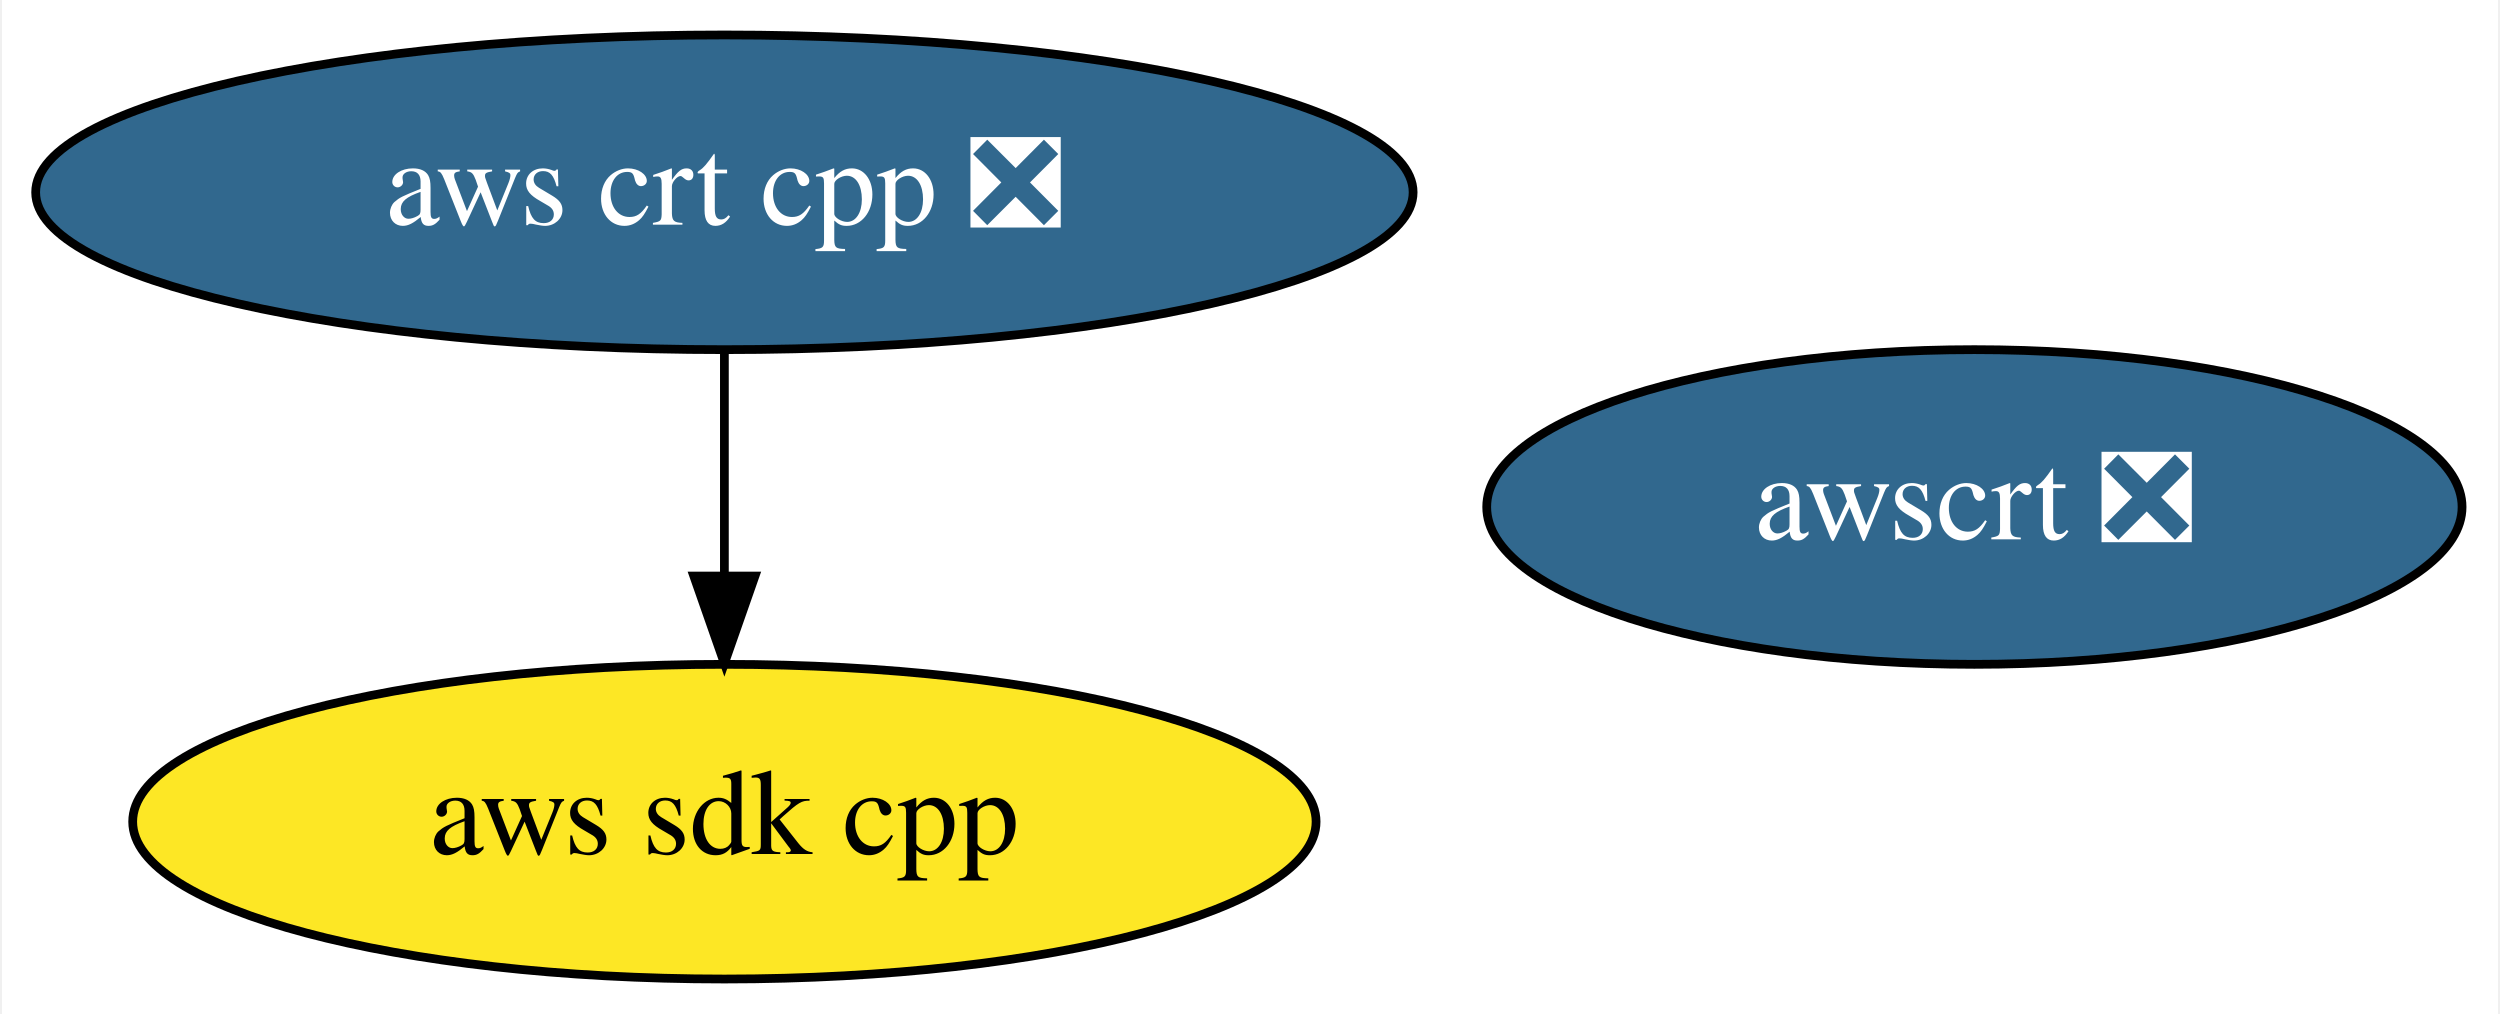
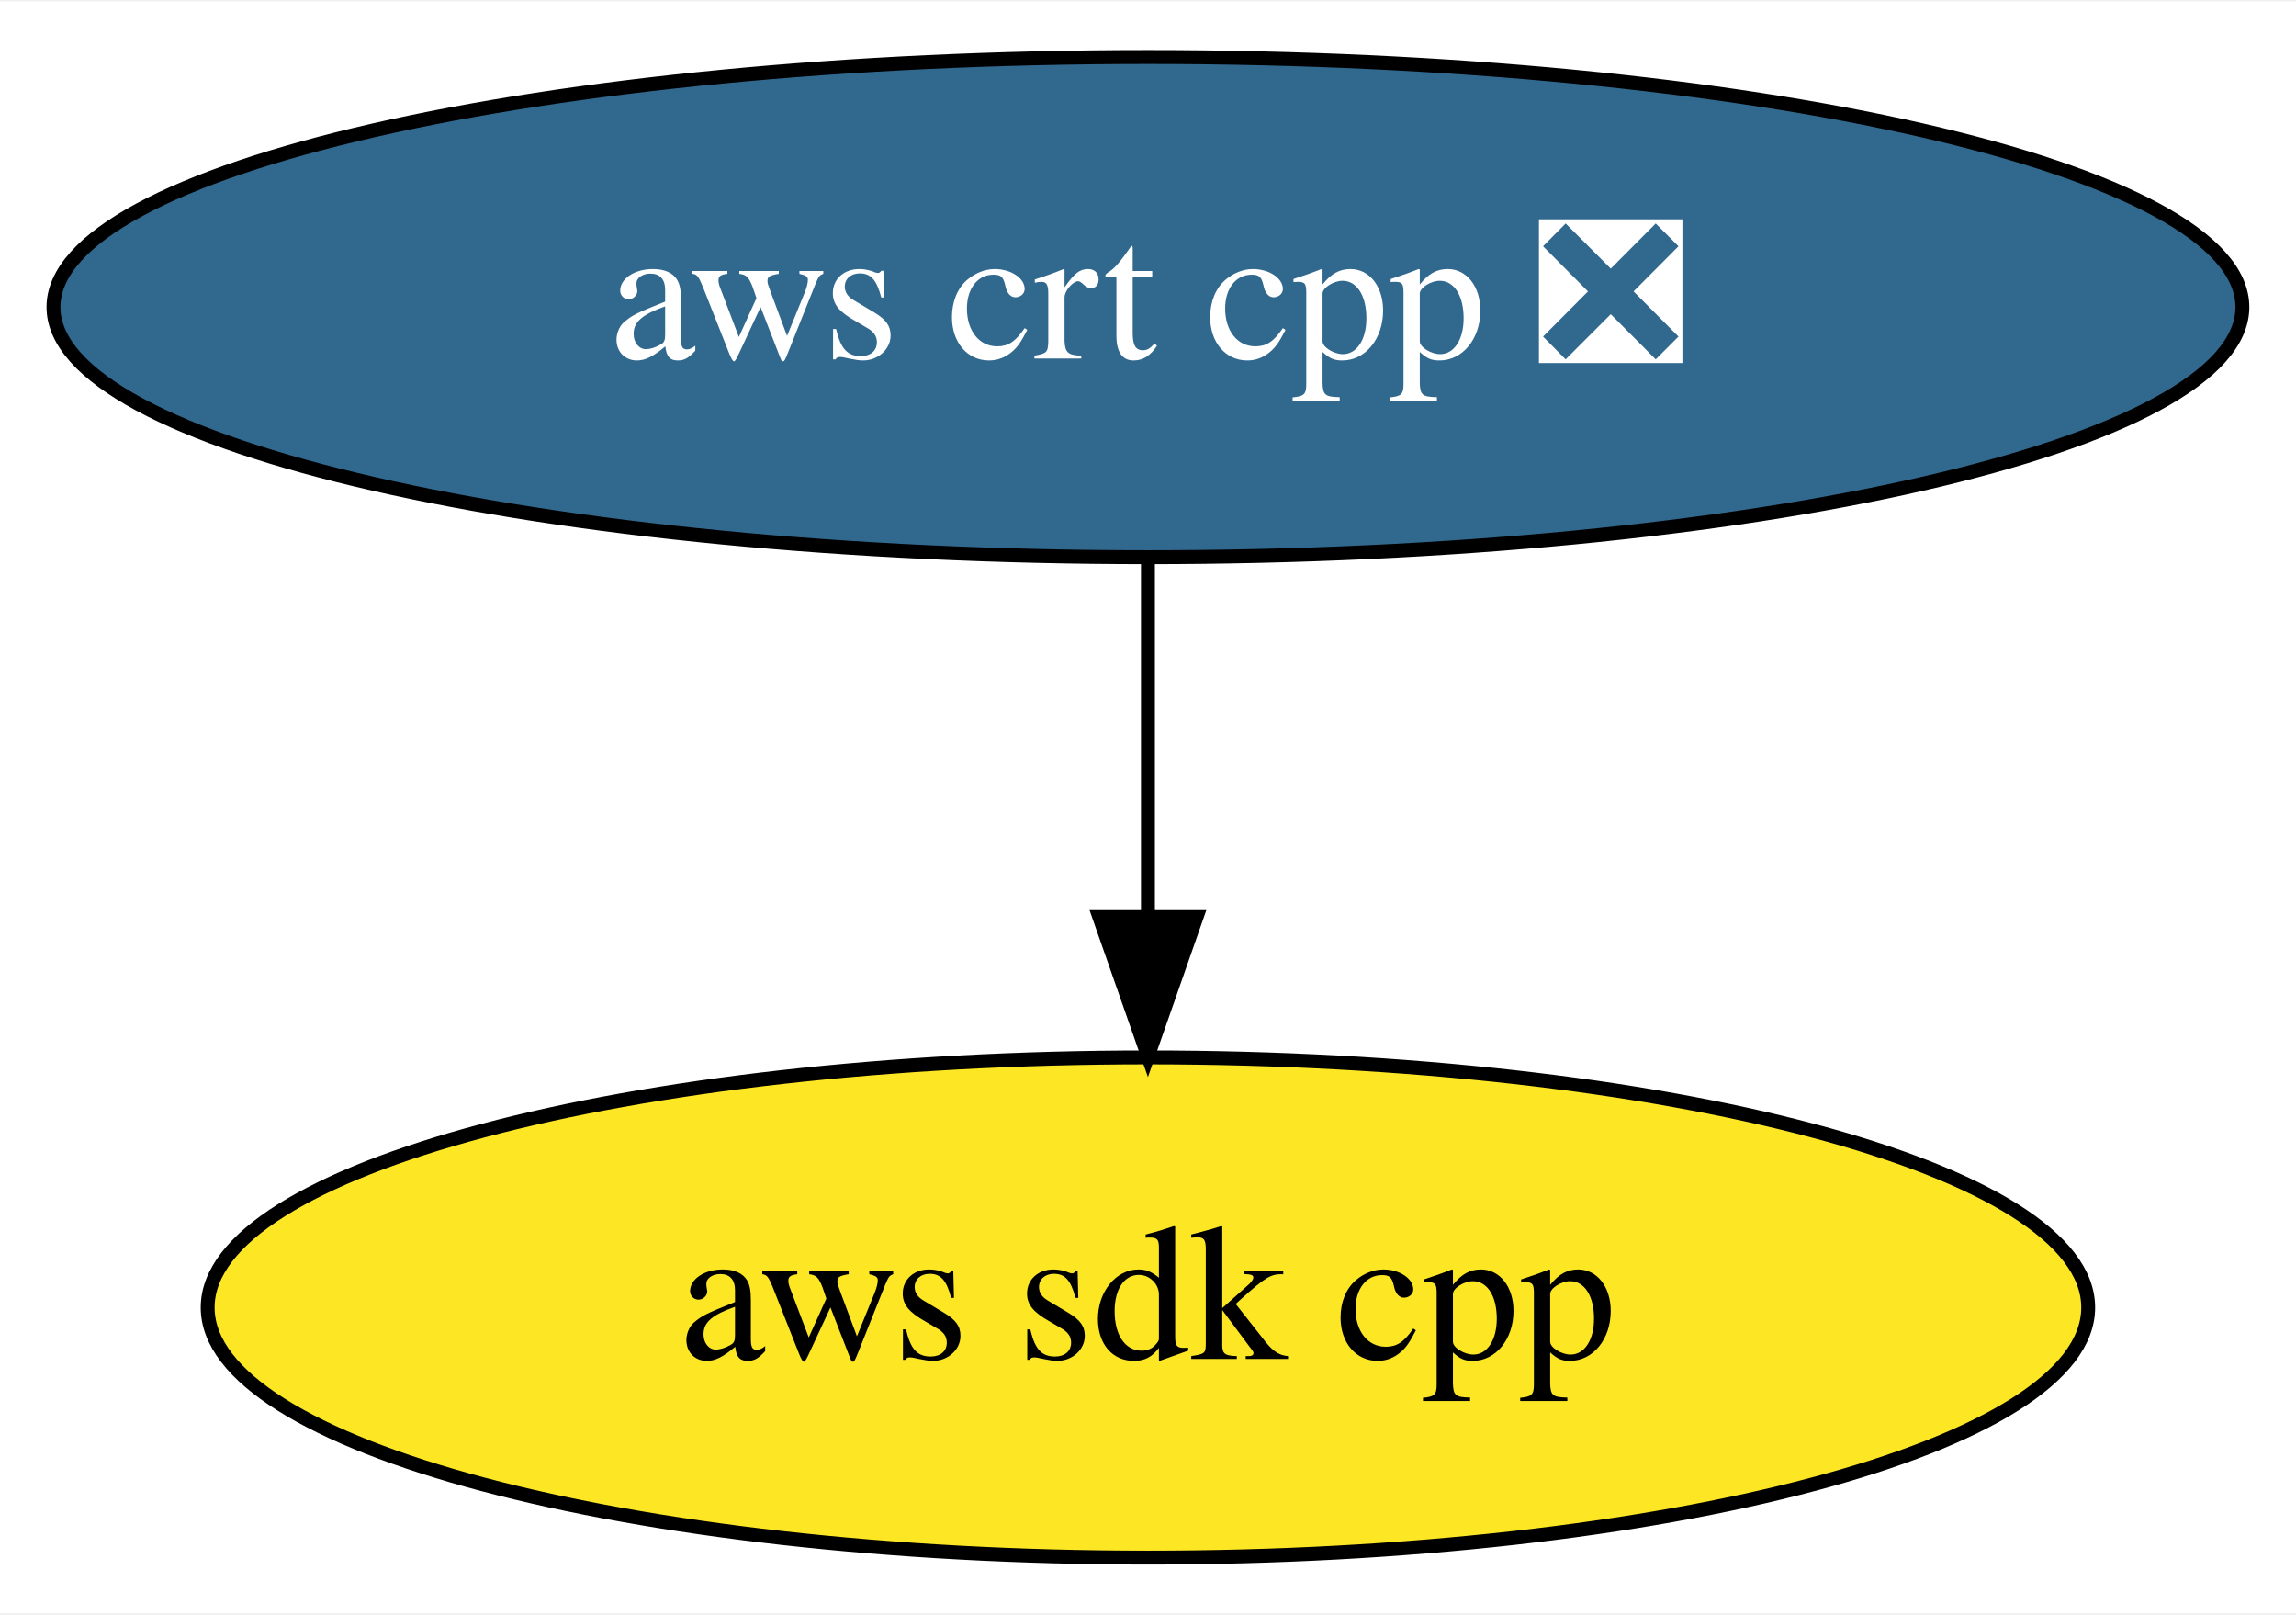
- <svg xmlns="http://www.w3.org/2000/svg" xmlns:xlink="http://www.w3.org/1999/xlink" width="286pt" height="116pt" viewBox="0.00 0.00 285.54 116.00">
+ <svg xmlns="http://www.w3.org/2000/svg" xmlns:xlink="http://www.w3.org/1999/xlink" width="165pt" height="116pt" viewBox="0.00 0.00 165.29 116.00">
  <g id="graph0" class="graph" transform="scale(1 1) rotate(0) translate(4 112)">
-     <polygon fill="white" stroke="transparent" points="-4,4 -4,-112 281.54,-112 281.54,4 -4,4" />
+     <polygon fill="white" stroke="transparent" points="-4,4 -4,-112 161.29,-112 161.29,4 -4,4" />
    <g id="node1" class="node">
      <g id="a_node1">
        <a xlink:href="https://github.com/conda-forge/aws-sdk-cpp-feedstock" xlink:title="aws sdk cpp">
          <ellipse fill="#fde725" stroke="black" cx="78.64" cy="-18" rx="67.69" ry="18" />
          <text text-anchor="middle" x="78.64" y="-14.3" font-family="Times,serif" font-size="14.00">aws sdk cpp</text>
        </a>
      </g>
    </g>
    <g id="node2" class="node">
      <g id="a_node2">
        <a xlink:href="https://github.com/conda-forge/aws-crt-cpp-feedstock/pull/35" xlink:title="aws crt cpp ❎">
          <ellipse fill="#31688e" stroke="black" cx="78.64" cy="-90" rx="78.79" ry="18" />
          <text text-anchor="middle" x="78.64" y="-86.3" font-family="Times,serif" font-size="14.00" fill="white">aws crt cpp ❎</text>
        </a>
      </g>
    </g>
    <g id="edge1" class="edge">
      <path fill="none" stroke="black" d="M78.64,-71.7C78.64,-63.98 78.64,-54.71 78.64,-46.11" />
      <polygon fill="black" stroke="black" points="82.14,-46.1 78.64,-36.1 75.14,-46.1 82.14,-46.1" />
    </g>
-     <g id="node3" class="node">
-       <g id="a_node3">
-         <a xlink:href="https://github.com/conda-forge/awscrt-feedstock/pull/29" xlink:title="awscrt ❎">
-           <ellipse fill="#31688e" stroke="black" cx="221.64" cy="-54" rx="55.79" ry="18" />
-           <text text-anchor="middle" x="221.64" y="-50.3" font-family="Times,serif" font-size="14.00" fill="white">awscrt ❎</text>
-         </a>
-       </g>
-     </g>
  </g>
</svg>
